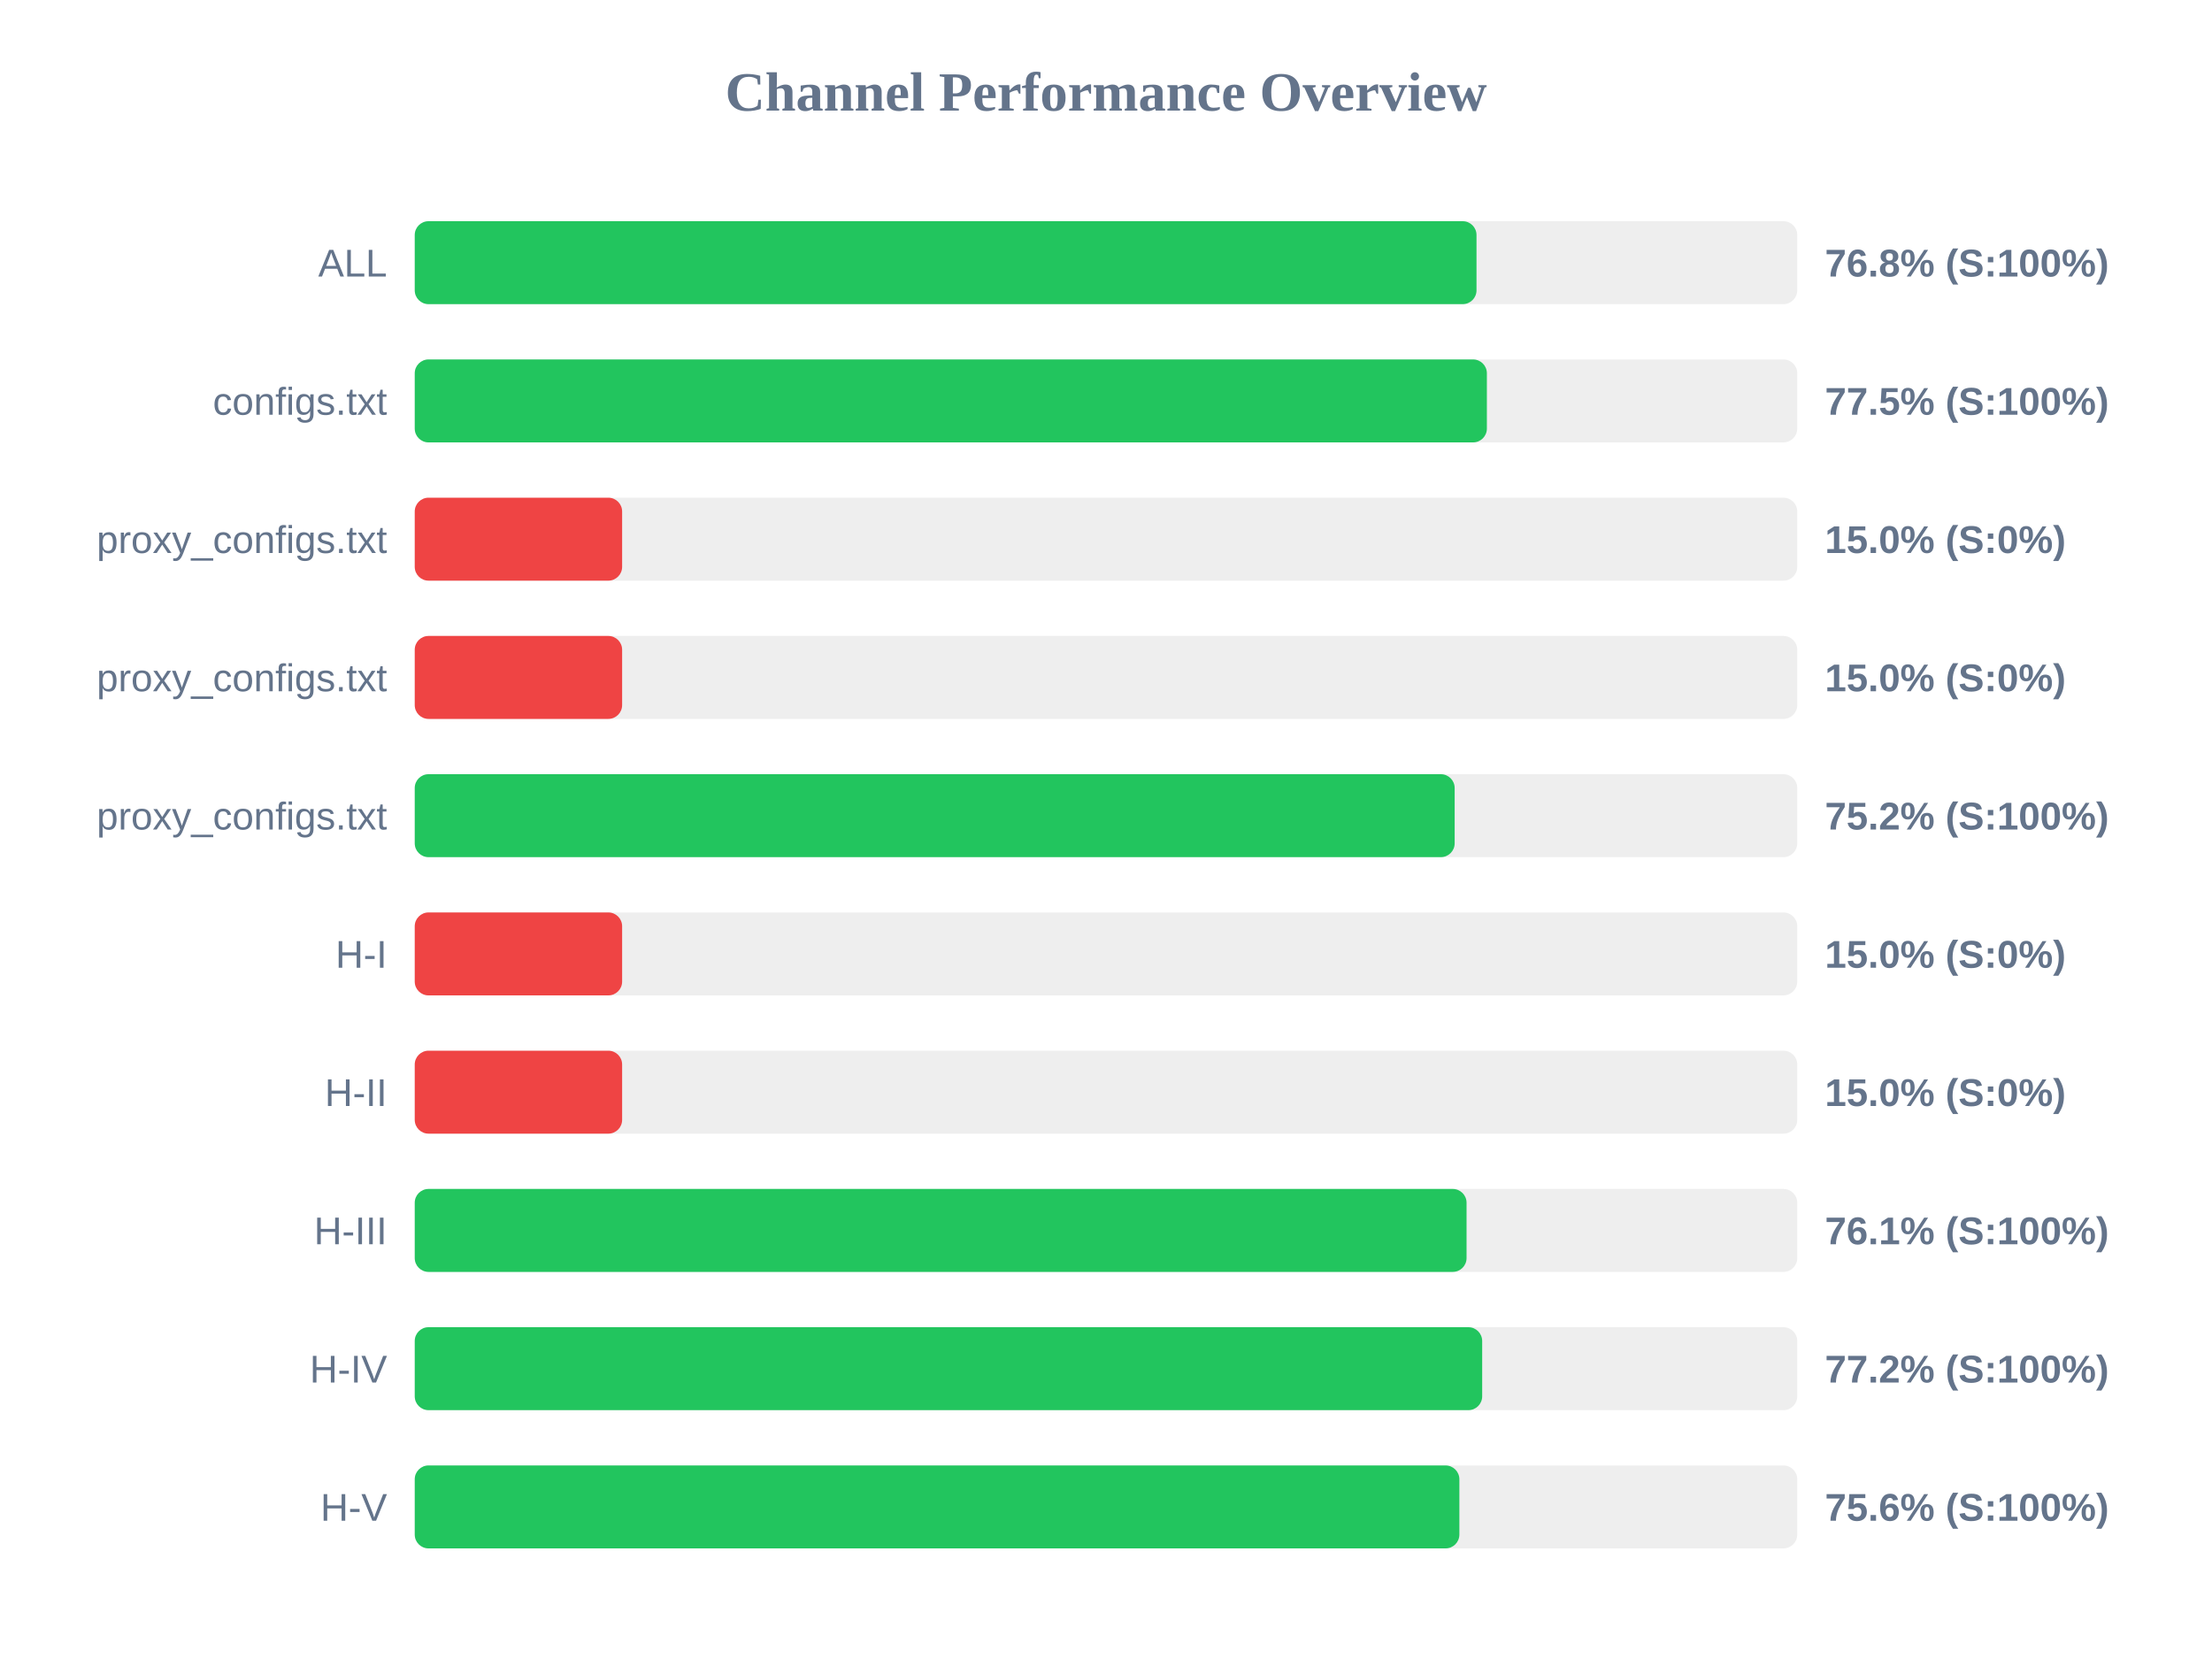
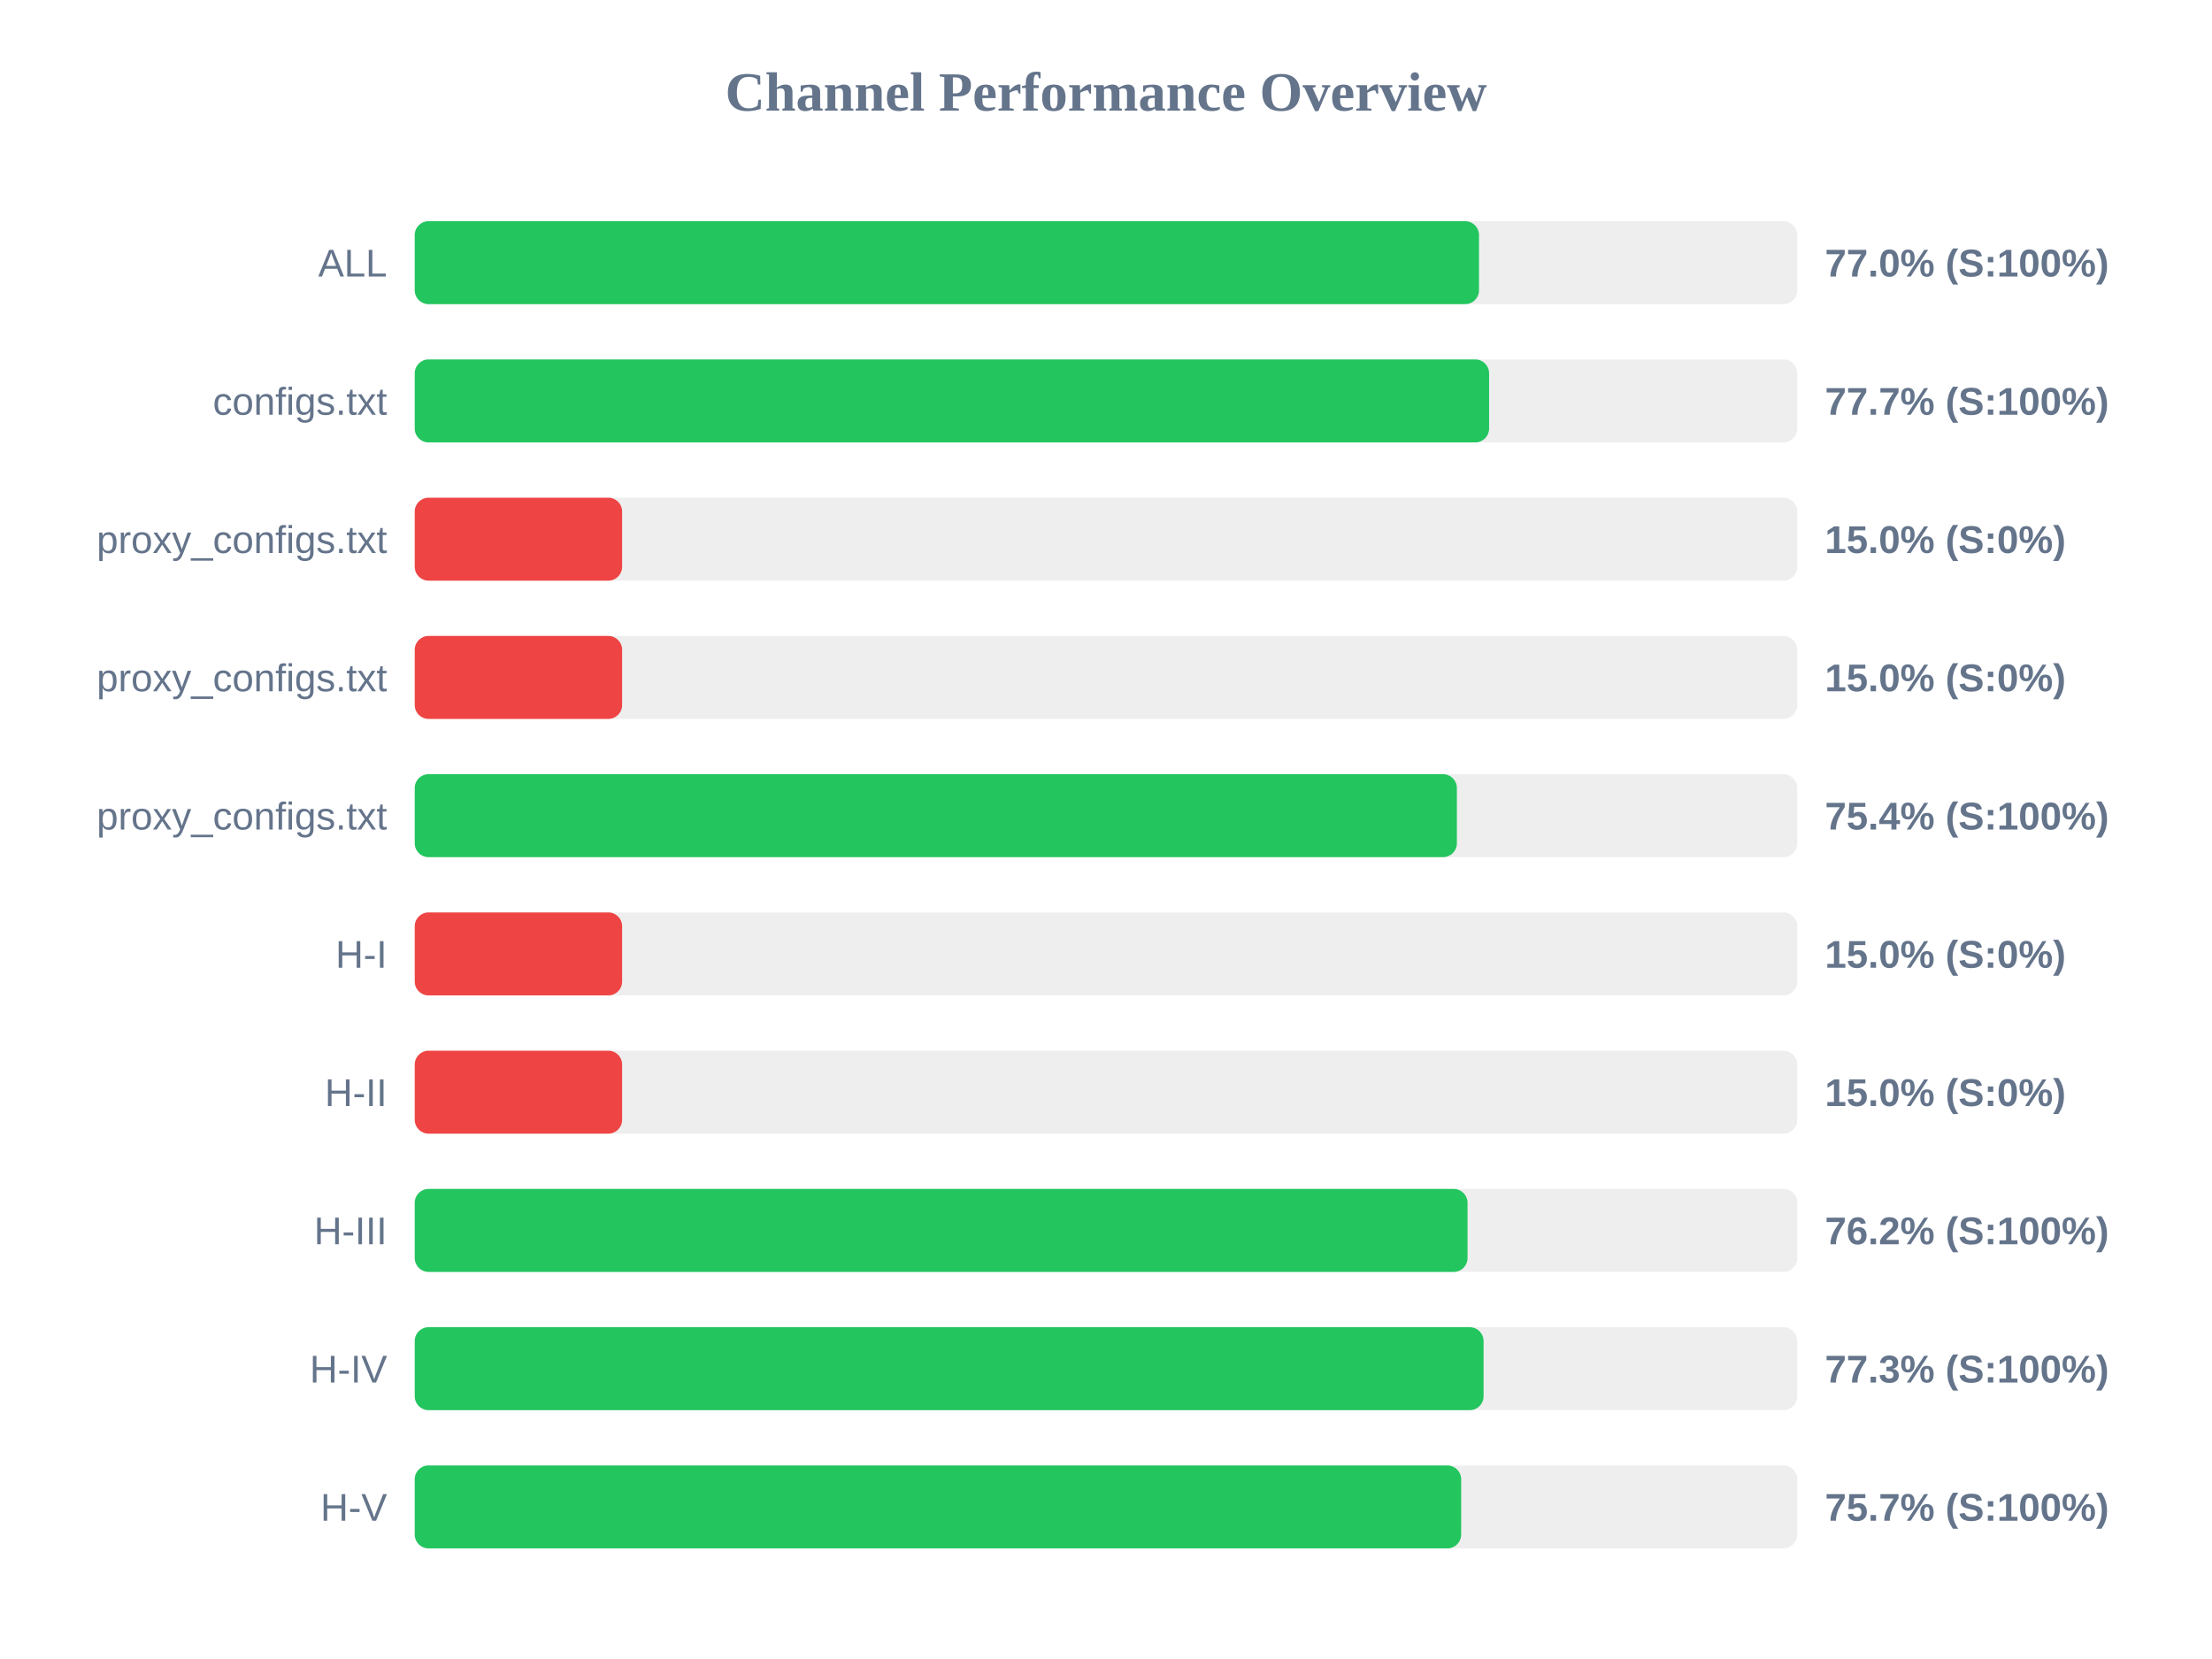
<svg xmlns="http://www.w3.org/2000/svg" width="800" height="600" version="1.1">
  <style>
        .row { font: 14px Arial; fill: #64748b; }
        .score { font: bold 14px Arial; fill: #64748b; }
    </style>
  <text x="400" y="40" text-anchor="middle" font-size="20px" font-weight="bold" fill="#64748b">Channel Performance Overview</text>
  <rect x="150" y="80" width="500" height="30" fill="#eee" rx="5" />
-   <rect x="150" y="80" width="384.0" height="30" fill="#22c55e" rx="5" />
+   <rect x="150" y="80" width="384.9" height="30" fill="#22c55e" rx="5" />
  <text x="140" y="100" text-anchor="end" class="row">ALL</text>
-   <text x="660" y="100" text-anchor="start" class="score">76.8% (S:100%)</text>
+   <text x="660" y="100" text-anchor="start" class="score">77.0% (S:100%)</text>
  <rect x="150" y="130" width="500" height="30" fill="#eee" rx="5" />
-   <rect x="150" y="130" width="387.75" height="30" fill="#22c55e" rx="5" />
+   <rect x="150" y="130" width="388.55" height="30" fill="#22c55e" rx="5" />
  <text x="140" y="150" text-anchor="end" class="row">configs.txt</text>
-   <text x="660" y="150" text-anchor="start" class="score">77.5% (S:100%)</text>
+   <text x="660" y="150" text-anchor="start" class="score">77.7% (S:100%)</text>
  <rect x="150" y="180" width="500" height="30" fill="#eee" rx="5" />
  <rect x="150" y="180" width="75.0" height="30" fill="#ef4444" rx="5" />
  <text x="140" y="200" text-anchor="end" class="row">proxy_configs.txt</text>
  <text x="660" y="200" text-anchor="start" class="score">15.0% (S:0%)</text>
  <rect x="150" y="230" width="500" height="30" fill="#eee" rx="5" />
  <rect x="150" y="230" width="75.0" height="30" fill="#ef4444" rx="5" />
  <text x="140" y="250" text-anchor="end" class="row">proxy_configs.txt</text>
  <text x="660" y="250" text-anchor="start" class="score">15.0% (S:0%)</text>
  <rect x="150" y="280" width="500" height="30" fill="#eee" rx="5" />
-   <rect x="150" y="280" width="376.1" height="30" fill="#22c55e" rx="5" />
+   <rect x="150" y="280" width="376.9" height="30" fill="#22c55e" rx="5" />
  <text x="140" y="300" text-anchor="end" class="row">proxy_configs.txt</text>
-   <text x="660" y="300" text-anchor="start" class="score">75.2% (S:100%)</text>
+   <text x="660" y="300" text-anchor="start" class="score">75.4% (S:100%)</text>
  <rect x="150" y="330" width="500" height="30" fill="#eee" rx="5" />
  <rect x="150" y="330" width="75.0" height="30" fill="#ef4444" rx="5" />
  <text x="140" y="350" text-anchor="end" class="row">H-I</text>
  <text x="660" y="350" text-anchor="start" class="score">15.0% (S:0%)</text>
  <rect x="150" y="380" width="500" height="30" fill="#eee" rx="5" />
  <rect x="150" y="380" width="75.0" height="30" fill="#ef4444" rx="5" />
  <text x="140" y="400" text-anchor="end" class="row">H-II</text>
  <text x="660" y="400" text-anchor="start" class="score">15.0% (S:0%)</text>
  <rect x="150" y="430" width="500" height="30" fill="#eee" rx="5" />
-   <rect x="150" y="430" width="380.4" height="30" fill="#22c55e" rx="5" />
+   <rect x="150" y="430" width="380.75" height="30" fill="#22c55e" rx="5" />
  <text x="140" y="450" text-anchor="end" class="row">H-III</text>
-   <text x="660" y="450" text-anchor="start" class="score">76.1% (S:100%)</text>
+   <text x="660" y="450" text-anchor="start" class="score">76.2% (S:100%)</text>
  <rect x="150" y="480" width="500" height="30" fill="#eee" rx="5" />
-   <rect x="150" y="480" width="386.05" height="30" fill="#22c55e" rx="5" />
+   <rect x="150" y="480" width="386.55" height="30" fill="#22c55e" rx="5" />
  <text x="140" y="500" text-anchor="end" class="row">H-IV</text>
-   <text x="660" y="500" text-anchor="start" class="score">77.2% (S:100%)</text>
+   <text x="660" y="500" text-anchor="start" class="score">77.3% (S:100%)</text>
  <rect x="150" y="530" width="500" height="30" fill="#eee" rx="5" />
-   <rect x="150" y="530" width="377.8" height="30" fill="#22c55e" rx="5" />
+   <rect x="150" y="530" width="378.45" height="30" fill="#22c55e" rx="5" />
  <text x="140" y="550" text-anchor="end" class="row">H-V</text>
-   <text x="660" y="550" text-anchor="start" class="score">75.6% (S:100%)</text>
+   <text x="660" y="550" text-anchor="start" class="score">75.7% (S:100%)</text>
</svg>
